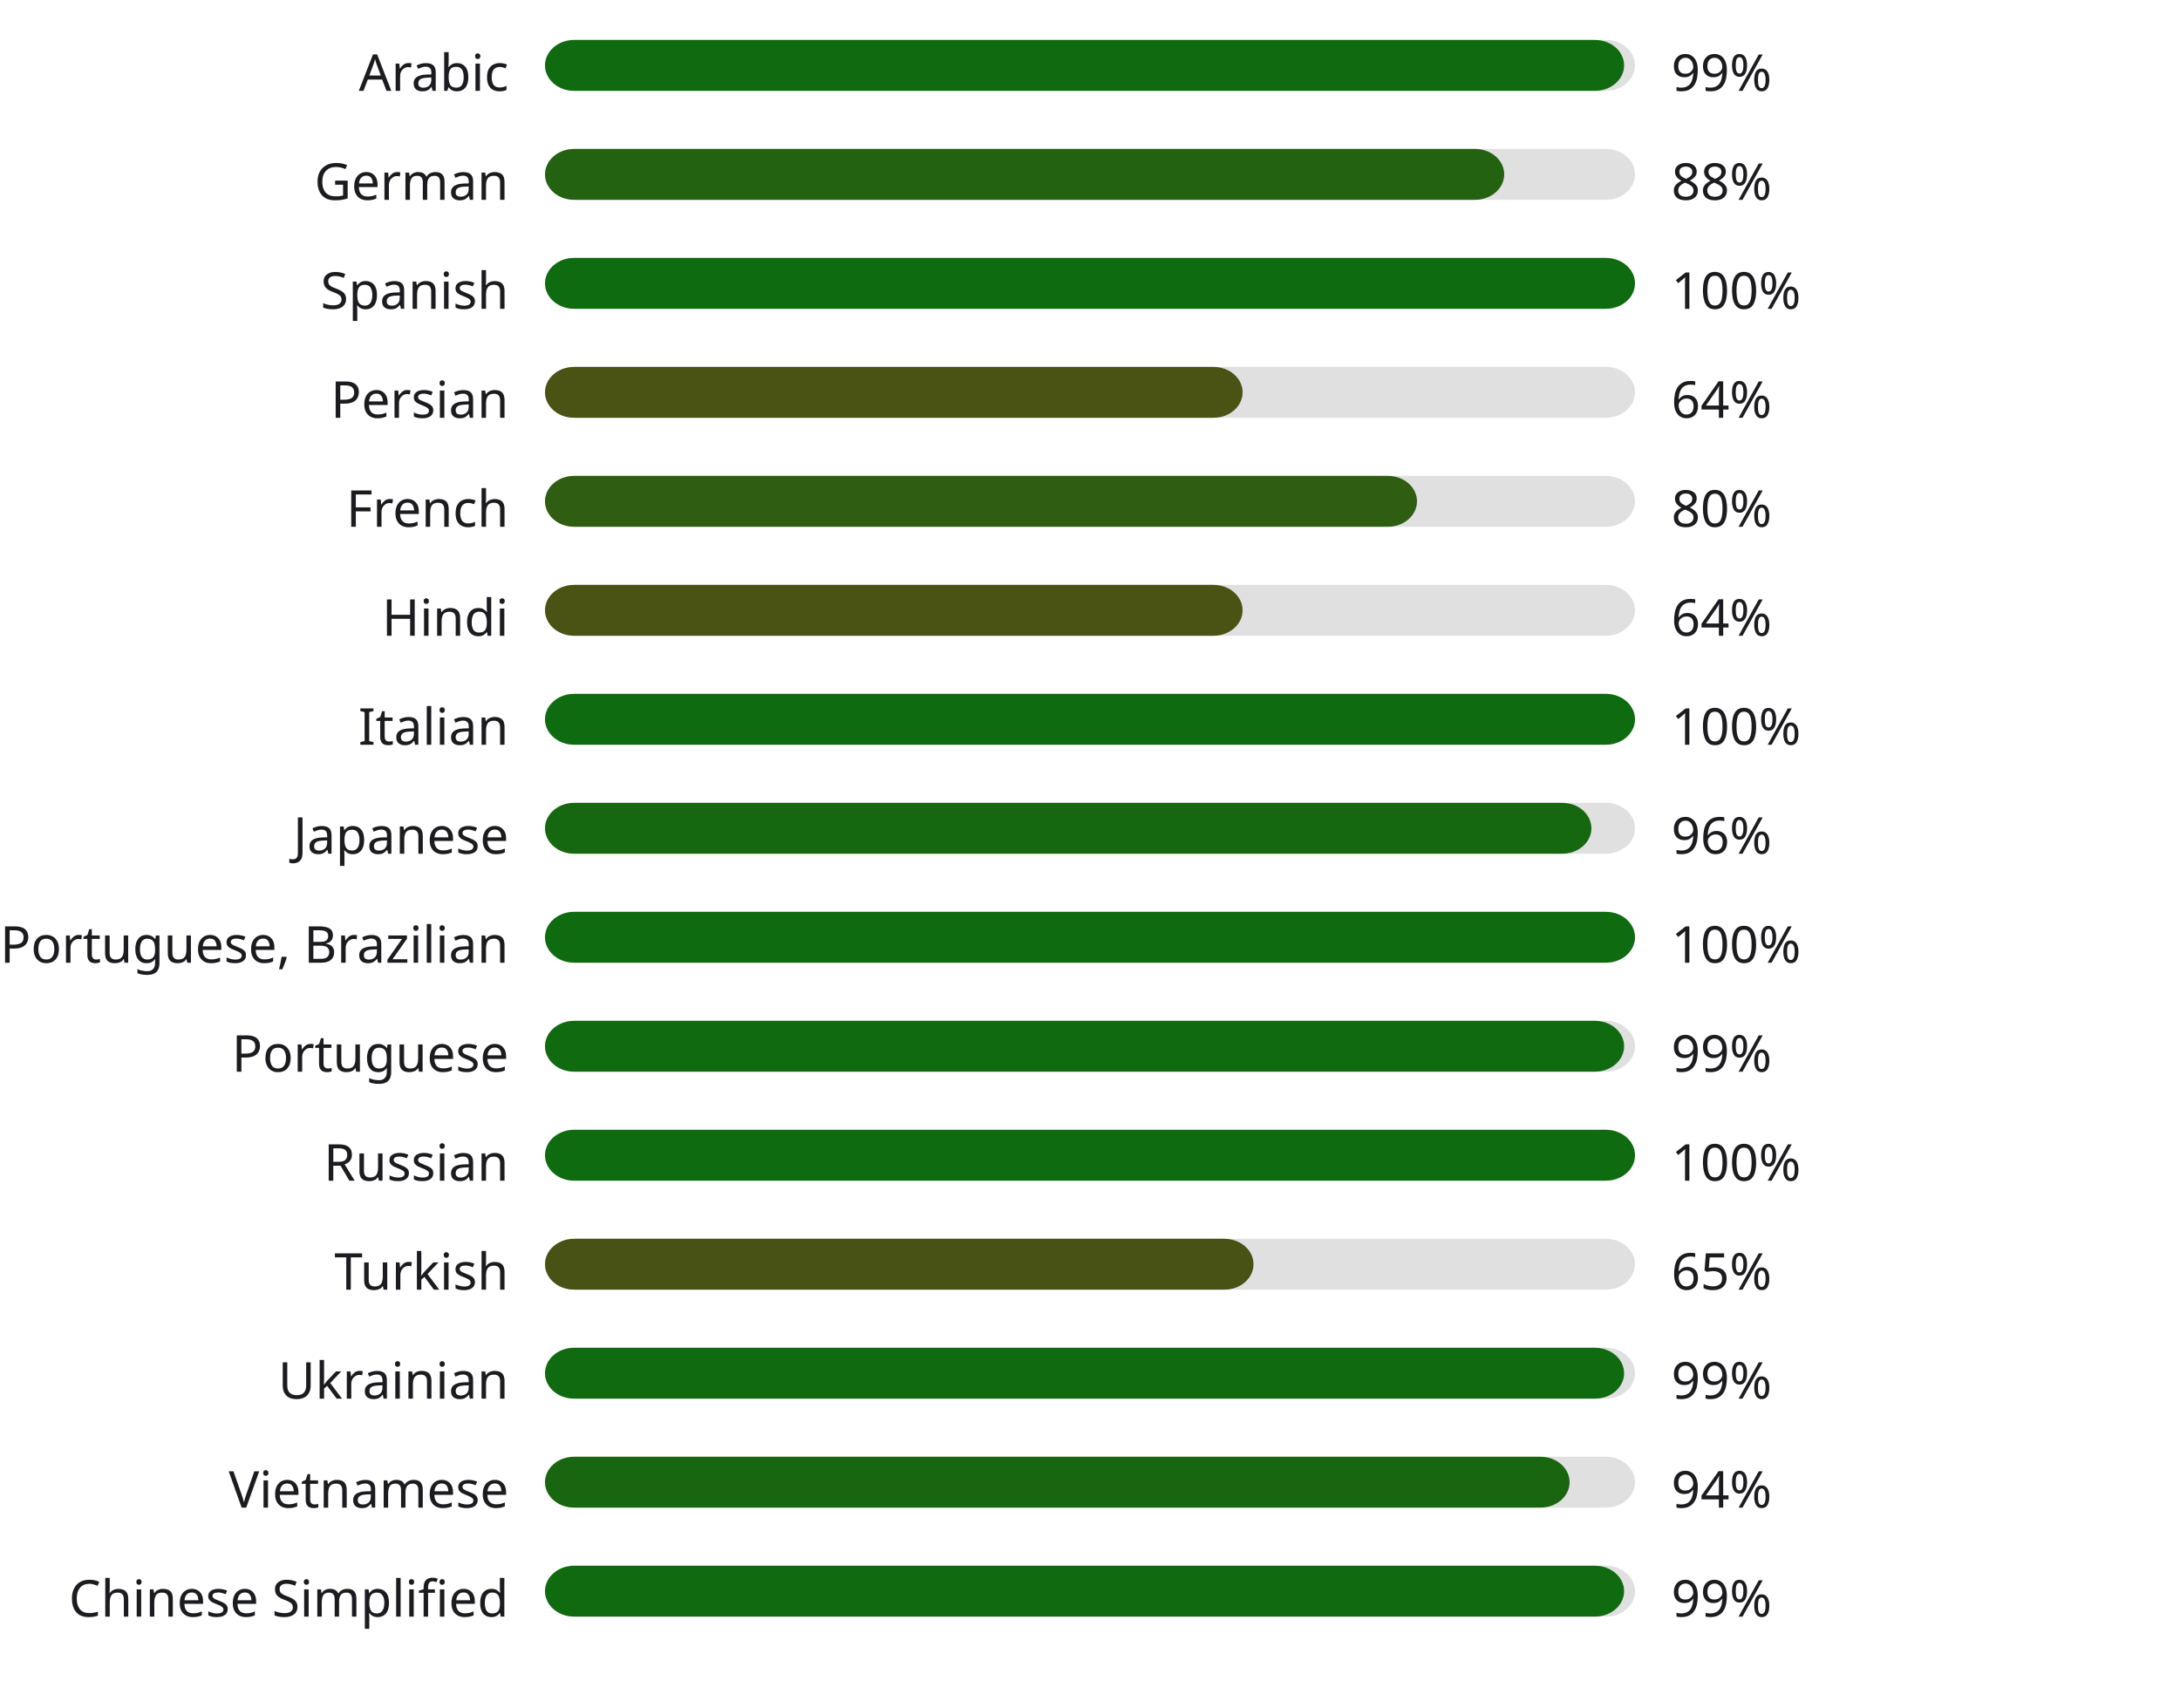
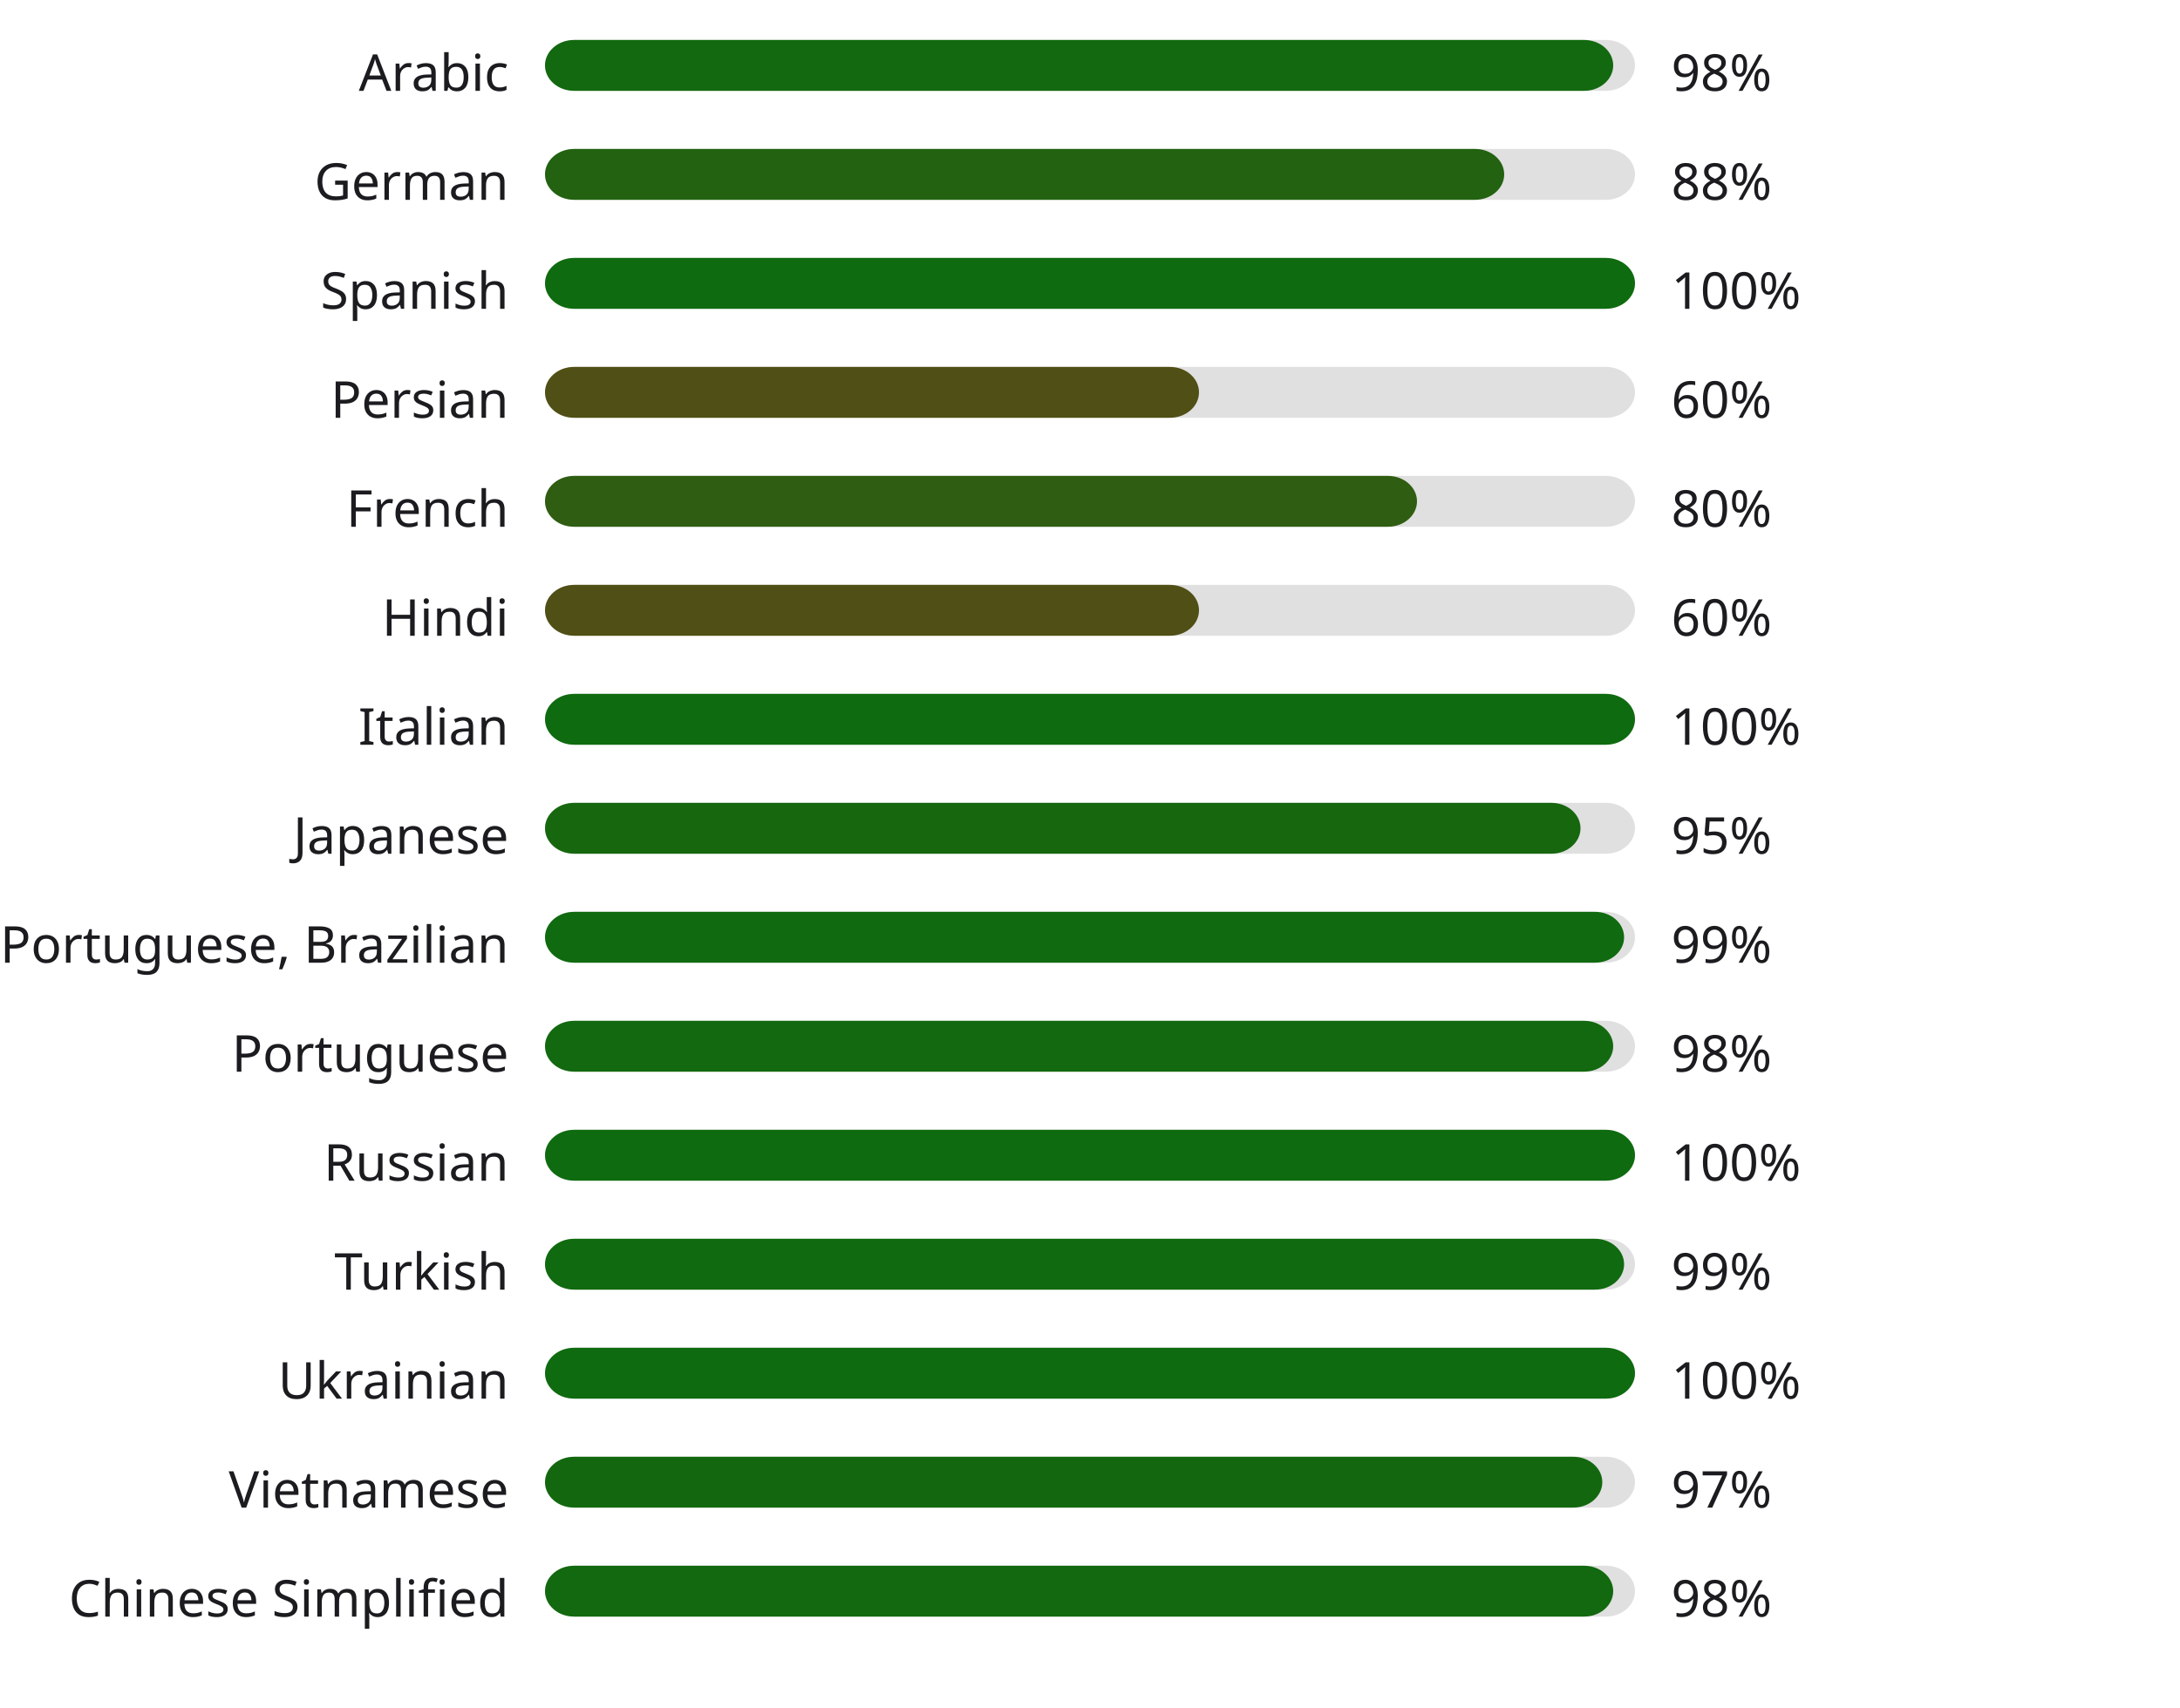
<svg xmlns="http://www.w3.org/2000/svg" width="600" height="470" style="background:#00000000">
  <style>text { font-family: sans-serif; font-size: 14px; fill: #1C1B1F; }</style>
  <text x="140" y="25" text-anchor="end">Arabic</text>
  <rect x="150" y="11" width="300" height="14" fill="#E0E0E0" rx="8" ry="8" />
-   <rect x="150" y="11" width="297" height="14" fill="#106a0f" rx="8" ry="8" />
-   <text x="460" y="25" text-anchor="start">99%</text>
+   <rect x="150" y="11" width="294" height="14" fill="#12690f" rx="8" ry="8" />
+   <text x="460" y="25" text-anchor="start">98%</text>
  <text x="140" y="55" text-anchor="end">German</text>
  <rect x="150" y="41" width="300" height="14" fill="#E0E0E0" rx="8" ry="8" />
  <rect x="150" y="41" width="264" height="14" fill="#226210" rx="8" ry="8" />
  <text x="460" y="55" text-anchor="start">88%</text>
  <text x="140" y="85" text-anchor="end">Spanish</text>
  <rect x="150" y="71" width="300" height="14" fill="#E0E0E0" rx="8" ry="8" />
  <rect x="150" y="71" width="300" height="14" fill="#0f6b0f" rx="8" ry="8" />
  <text x="460" y="85" text-anchor="start">100%</text>
  <text x="140" y="115" text-anchor="end">Persian</text>
  <rect x="150" y="101" width="300" height="14" fill="#E0E0E0" rx="8" ry="8" />
-   <rect x="150" y="101" width="192" height="14" fill="#4a5214" rx="8" ry="8" />
-   <text x="460" y="115" text-anchor="start">64%</text>
+   <rect x="150" y="101" width="180" height="14" fill="#504f15" rx="8" ry="8" />
+   <text x="460" y="115" text-anchor="start">60%</text>
  <text x="140" y="145" text-anchor="end">French</text>
  <rect x="150" y="131" width="300" height="14" fill="#E0E0E0" rx="8" ry="8" />
  <rect x="150" y="131" width="240" height="14" fill="#2f5d12" rx="8" ry="8" />
  <text x="460" y="145" text-anchor="start">80%</text>
  <text x="140" y="175" text-anchor="end">Hindi</text>
  <rect x="150" y="161" width="300" height="14" fill="#E0E0E0" rx="8" ry="8" />
-   <rect x="150" y="161" width="192" height="14" fill="#4a5214" rx="8" ry="8" />
-   <text x="460" y="175" text-anchor="start">64%</text>
+   <rect x="150" y="161" width="180" height="14" fill="#504f15" rx="8" ry="8" />
+   <text x="460" y="175" text-anchor="start">60%</text>
  <text x="140" y="205" text-anchor="end">Italian</text>
  <rect x="150" y="191" width="300" height="14" fill="#E0E0E0" rx="8" ry="8" />
  <rect x="150" y="191" width="300" height="14" fill="#0f6b0f" rx="8" ry="8" />
  <text x="460" y="205" text-anchor="start">100%</text>
  <text x="140" y="235" text-anchor="end">Japanese</text>
  <rect x="150" y="221" width="300" height="14" fill="#E0E0E0" rx="8" ry="8" />
-   <rect x="150" y="221" width="288" height="14" fill="#15680f" rx="8" ry="8" />
-   <text x="460" y="235" text-anchor="start">96%</text>
+   <rect x="150" y="221" width="285" height="14" fill="#17670f" rx="8" ry="8" />
+   <text x="460" y="235" text-anchor="start">95%</text>
  <text x="140" y="265" text-anchor="end">Portuguese, Brazilian</text>
  <rect x="150" y="251" width="300" height="14" fill="#E0E0E0" rx="8" ry="8" />
-   <rect x="150" y="251" width="300" height="14" fill="#0f6b0f" rx="8" ry="8" />
-   <text x="460" y="265" text-anchor="start">100%</text>
+   <rect x="150" y="251" width="297" height="14" fill="#106a0f" rx="8" ry="8" />
+   <text x="460" y="265" text-anchor="start">99%</text>
  <text x="140" y="295" text-anchor="end">Portuguese</text>
  <rect x="150" y="281" width="300" height="14" fill="#E0E0E0" rx="8" ry="8" />
-   <rect x="150" y="281" width="297" height="14" fill="#106a0f" rx="8" ry="8" />
-   <text x="460" y="295" text-anchor="start">99%</text>
+   <rect x="150" y="281" width="294" height="14" fill="#12690f" rx="8" ry="8" />
+   <text x="460" y="295" text-anchor="start">98%</text>
  <text x="140" y="325" text-anchor="end">Russian</text>
  <rect x="150" y="311" width="300" height="14" fill="#E0E0E0" rx="8" ry="8" />
  <rect x="150" y="311" width="300" height="14" fill="#0f6b0f" rx="8" ry="8" />
  <text x="460" y="325" text-anchor="start">100%</text>
  <text x="140" y="355" text-anchor="end">Turkish</text>
  <rect x="150" y="341" width="300" height="14" fill="#E0E0E0" rx="8" ry="8" />
-   <rect x="150" y="341" width="195" height="14" fill="#485214" rx="8" ry="8" />
-   <text x="460" y="355" text-anchor="start">65%</text>
+   <rect x="150" y="341" width="297" height="14" fill="#106a0f" rx="8" ry="8" />
+   <text x="460" y="355" text-anchor="start">99%</text>
  <text x="140" y="385" text-anchor="end">Ukrainian</text>
  <rect x="150" y="371" width="300" height="14" fill="#E0E0E0" rx="8" ry="8" />
-   <rect x="150" y="371" width="297" height="14" fill="#106a0f" rx="8" ry="8" />
-   <text x="460" y="385" text-anchor="start">99%</text>
+   <rect x="150" y="371" width="300" height="14" fill="#0f6b0f" rx="8" ry="8" />
+   <text x="460" y="385" text-anchor="start">100%</text>
  <text x="140" y="415" text-anchor="end">Vietnamese</text>
  <rect x="150" y="401" width="300" height="14" fill="#E0E0E0" rx="8" ry="8" />
-   <rect x="150" y="401" width="282" height="14" fill="#18660f" rx="8" ry="8" />
-   <text x="460" y="415" text-anchor="start">94%</text>
+   <rect x="150" y="401" width="291" height="14" fill="#13680f" rx="8" ry="8" />
+   <text x="460" y="415" text-anchor="start">97%</text>
  <text x="140" y="445" text-anchor="end">Chinese Simplified</text>
  <rect x="150" y="431" width="300" height="14" fill="#E0E0E0" rx="8" ry="8" />
-   <rect x="150" y="431" width="297" height="14" fill="#106a0f" rx="8" ry="8" />
-   <text x="460" y="445" text-anchor="start">99%</text>
+   <rect x="150" y="431" width="294" height="14" fill="#12690f" rx="8" ry="8" />
+   <text x="460" y="445" text-anchor="start">98%</text>
</svg>
